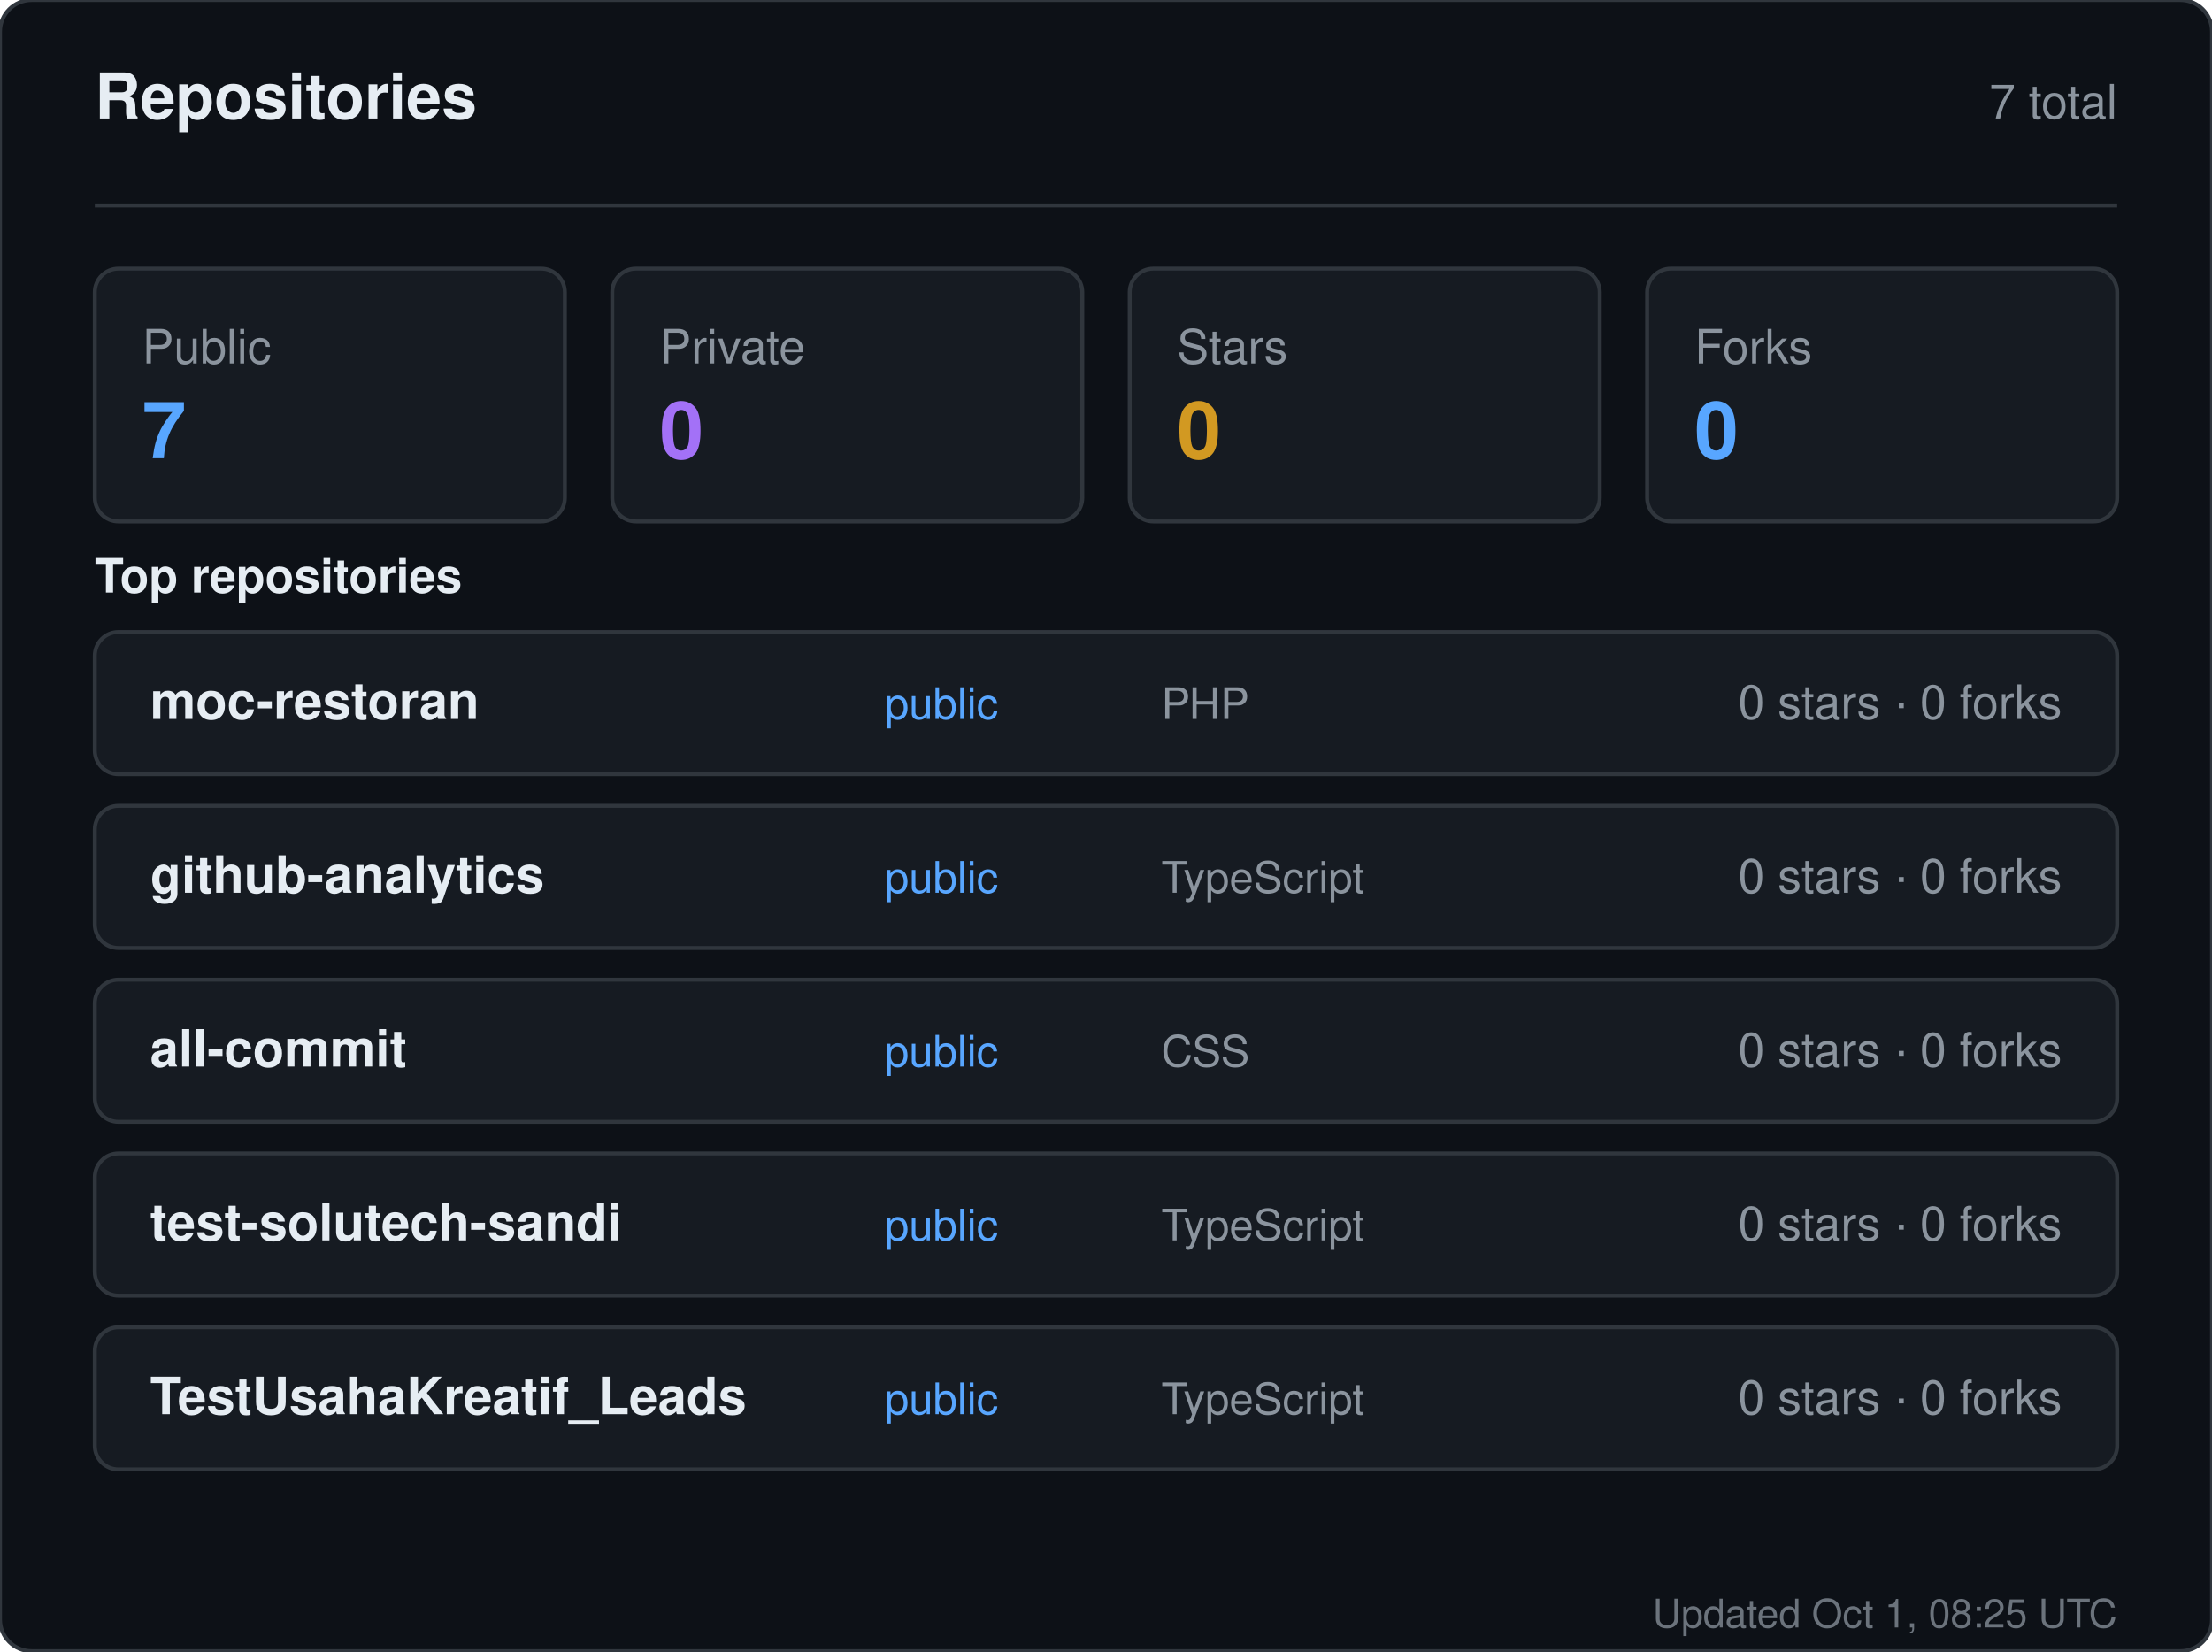
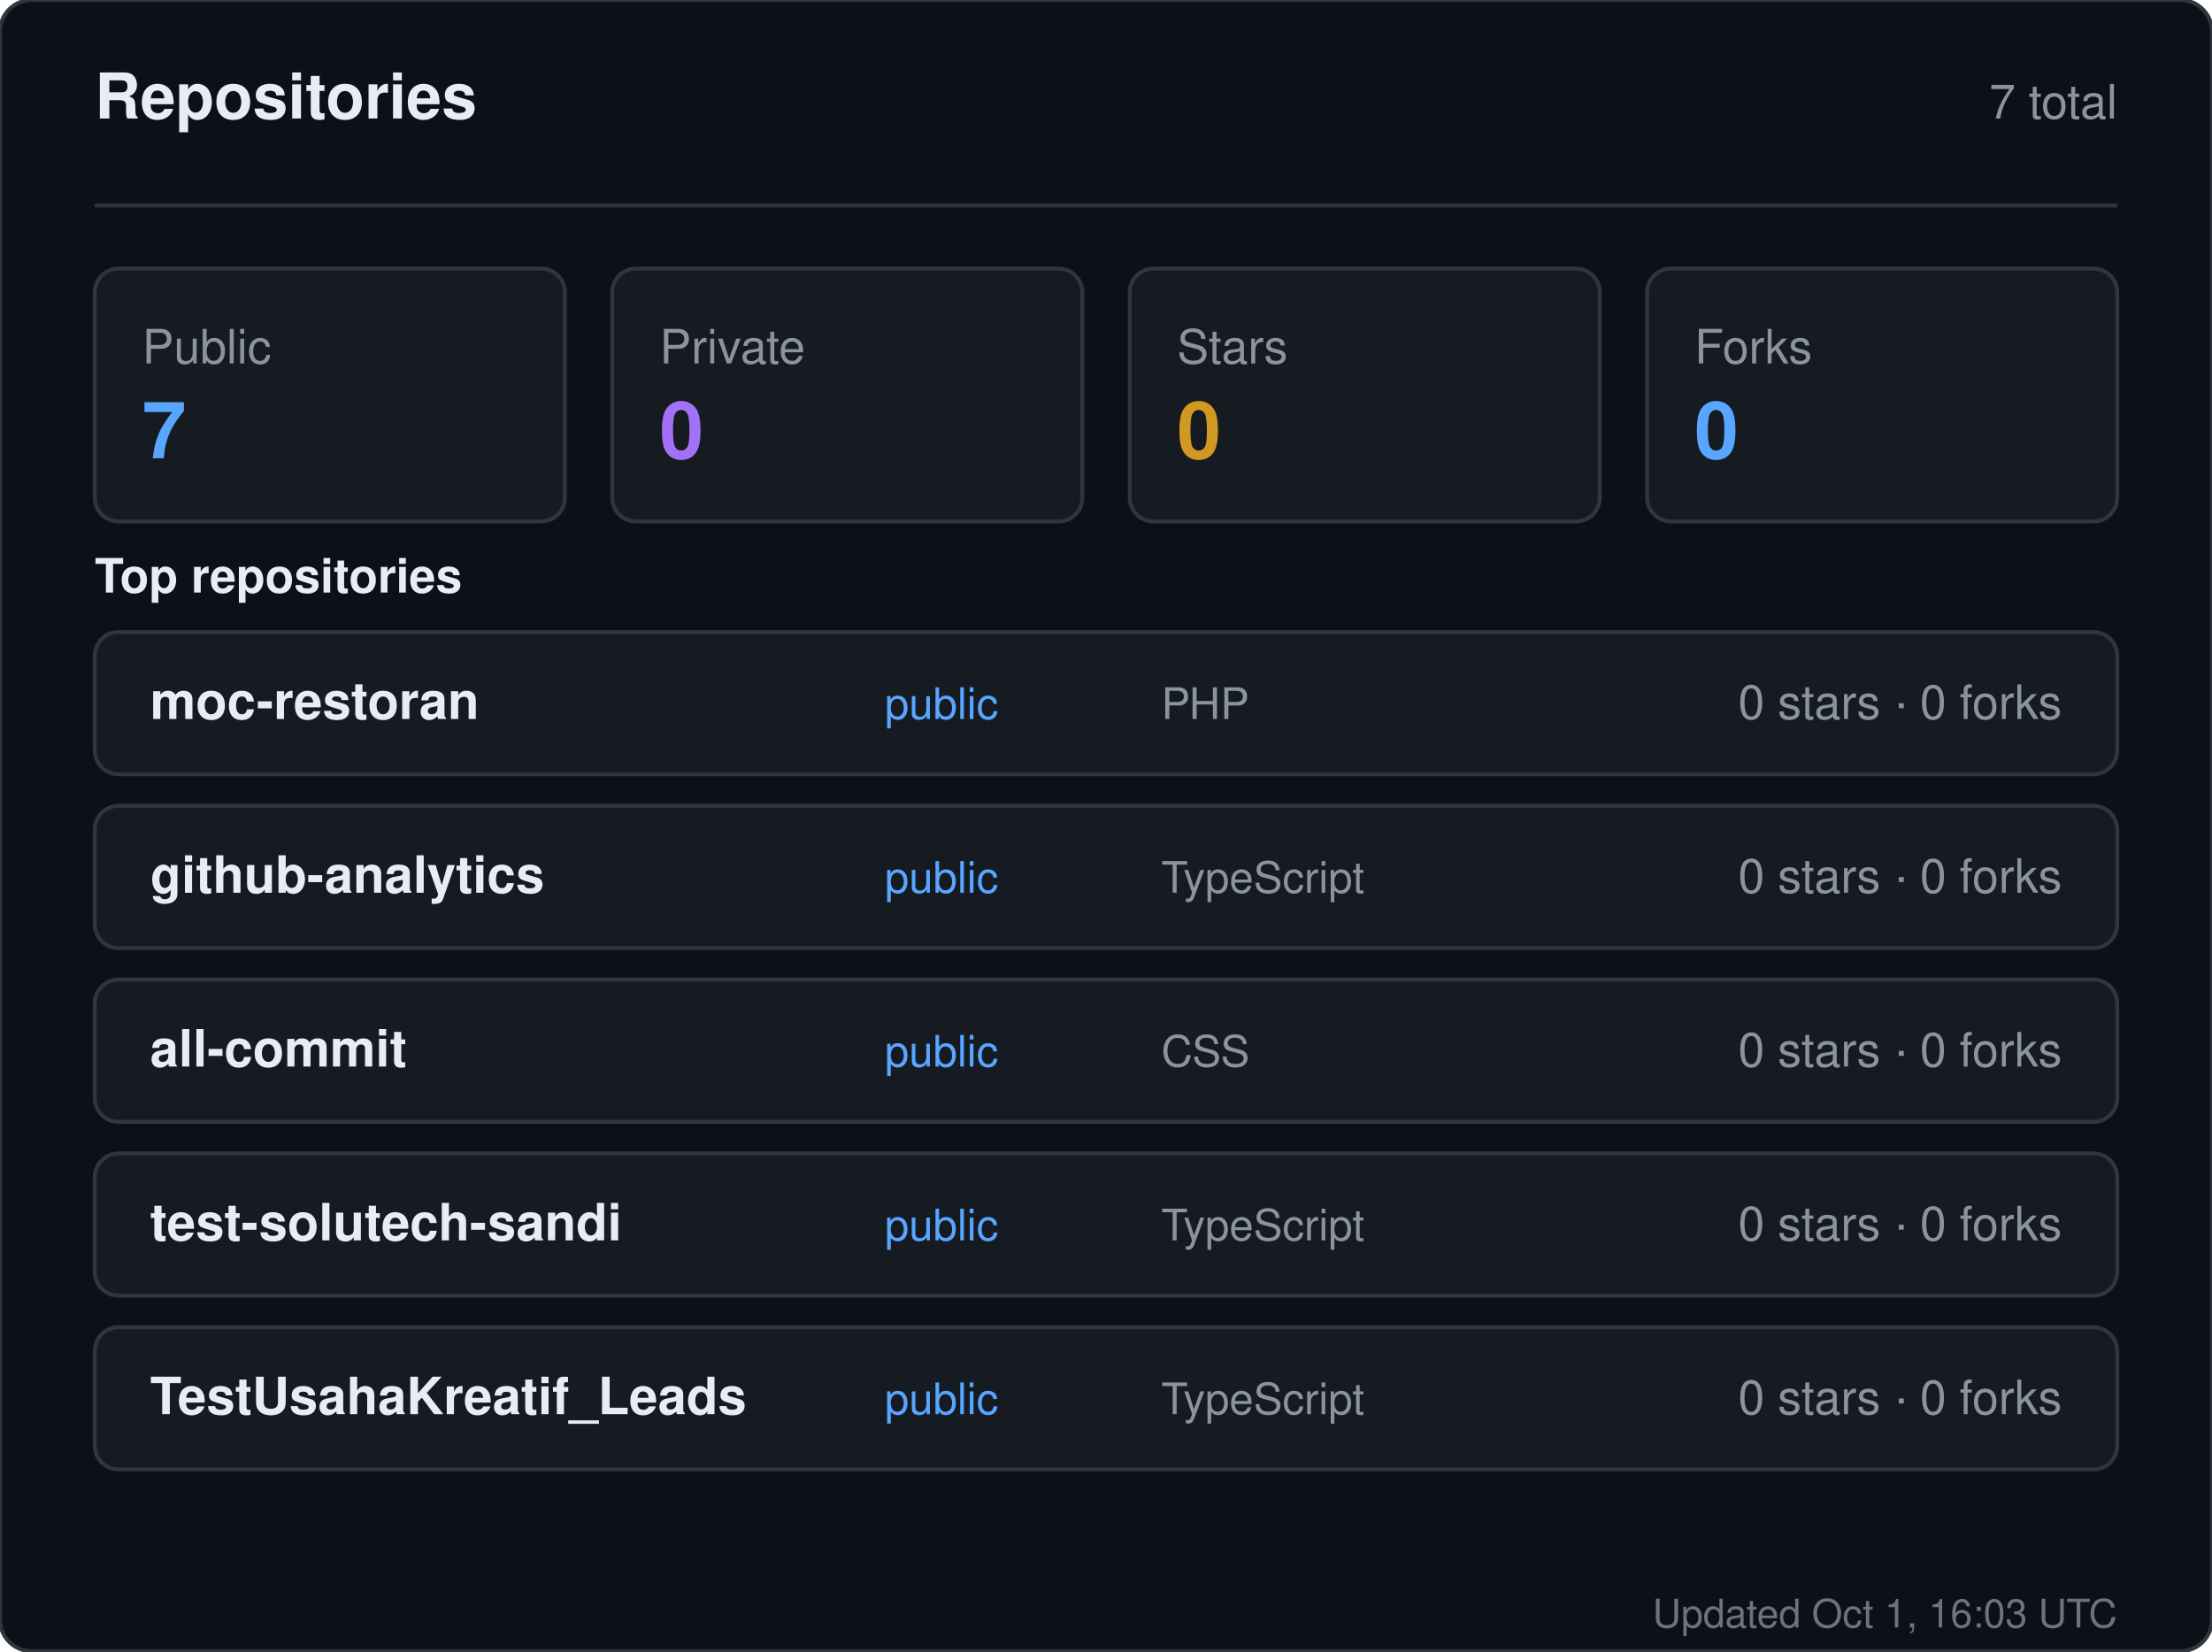
<svg xmlns="http://www.w3.org/2000/svg" width="560" height="418" viewBox="0 0 560 418" role="img" aria-label="Repositories for sandiirawan12">
  <rect width="560" height="418" rx="8" fill="#0d1117" stroke="#30363d" />
  <g font-family="-apple-system, BlinkMacSystemFont, Segoe UI, Helvetica, Arial, sans-serif">
    <text x="24" y="30" fill="#e6edf3" font-size="16" font-weight="700">Repositories</text>
    <text x="536" y="30" fill="#8b949e" font-size="12" text-anchor="end">7 total</text>
    <line x1="24" y1="52" x2="536" y2="52" stroke="#30363d" />
    <rect x="24" y="68" width="119" height="64" rx="6" fill="#161b22" stroke="#30363d" />
    <text x="36" y="92" fill="#8b949e" font-size="12">Public</text>
    <text x="36" y="116" fill="#58a6ff" font-size="20" font-weight="700">7</text>
    <rect x="155" y="68" width="119" height="64" rx="6" fill="#161b22" stroke="#30363d" />
    <text x="167" y="92" fill="#8b949e" font-size="12">Private</text>
    <text x="167" y="116" fill="#a371f7" font-size="20" font-weight="700">0</text>
    <rect x="286" y="68" width="119" height="64" rx="6" fill="#161b22" stroke="#30363d" />
    <text x="298" y="92" fill="#8b949e" font-size="12">Stars</text>
    <text x="298" y="116" fill="#d29922" font-size="20" font-weight="700">0</text>
    <rect x="417" y="68" width="119" height="64" rx="6" fill="#161b22" stroke="#30363d" />
    <text x="429" y="92" fill="#8b949e" font-size="12">Forks</text>
    <text x="429" y="116" fill="#58a6ff" font-size="20" font-weight="700">0</text>
    <text x="24" y="150" fill="#e6edf3" font-size="12" font-weight="600">Top repositories</text>
    <rect x="24" y="160" width="512" height="36" rx="6" fill="#161b22" stroke="#30363d" />
    <text x="38" y="182" fill="#e6edf3" font-size="13" font-weight="600">moc-restoran</text>
    <text x="224" y="182" fill="#58a6ff" font-size="11">public</text>
    <text x="294" y="182" fill="#8b949e" font-size="11">PHP</text>
    <text x="522" y="182" fill="#8b949e" font-size="12" text-anchor="end">0 stars · 0 forks</text>
    <rect x="24" y="204" width="512" height="36" rx="6" fill="#161b22" stroke="#30363d" />
    <text x="38" y="226" fill="#e6edf3" font-size="13" font-weight="600">github-analytics</text>
    <text x="224" y="226" fill="#58a6ff" font-size="11">public</text>
    <text x="294" y="226" fill="#8b949e" font-size="11">TypeScript</text>
    <text x="522" y="226" fill="#8b949e" font-size="12" text-anchor="end">0 stars · 0 forks</text>
    <rect x="24" y="248" width="512" height="36" rx="6" fill="#161b22" stroke="#30363d" />
    <text x="38" y="270" fill="#e6edf3" font-size="13" font-weight="600">all-commit</text>
    <text x="224" y="270" fill="#58a6ff" font-size="11">public</text>
    <text x="294" y="270" fill="#8b949e" font-size="11">CSS</text>
    <text x="522" y="270" fill="#8b949e" font-size="12" text-anchor="end">0 stars · 0 forks</text>
    <rect x="24" y="292" width="512" height="36" rx="6" fill="#161b22" stroke="#30363d" />
    <text x="38" y="314" fill="#e6edf3" font-size="13" font-weight="600">test-solutech-sandi</text>
    <text x="224" y="314" fill="#58a6ff" font-size="11">public</text>
    <text x="294" y="314" fill="#8b949e" font-size="11">TypeScript</text>
    <text x="522" y="314" fill="#8b949e" font-size="12" text-anchor="end">0 stars · 0 forks</text>
    <rect x="24" y="336" width="512" height="36" rx="6" fill="#161b22" stroke="#30363d" />
    <text x="38" y="358" fill="#e6edf3" font-size="13" font-weight="600">TestUsahaKreatif_Leads</text>
    <text x="224" y="358" fill="#58a6ff" font-size="11">public</text>
    <text x="294" y="358" fill="#8b949e" font-size="11">TypeScript</text>
    <text x="522" y="358" fill="#8b949e" font-size="12" text-anchor="end">0 stars · 0 forks</text>
-     <text x="536" y="412" fill="#8b949e" font-size="10" text-anchor="end" opacity="0.75">Updated Oct 1, 08:25 UTC</text>
+     <text x="536" y="412" fill="#8b949e" font-size="10" text-anchor="end" opacity="0.75">Updated Oct 1, 16:03 UTC</text>
  </g>
</svg>
